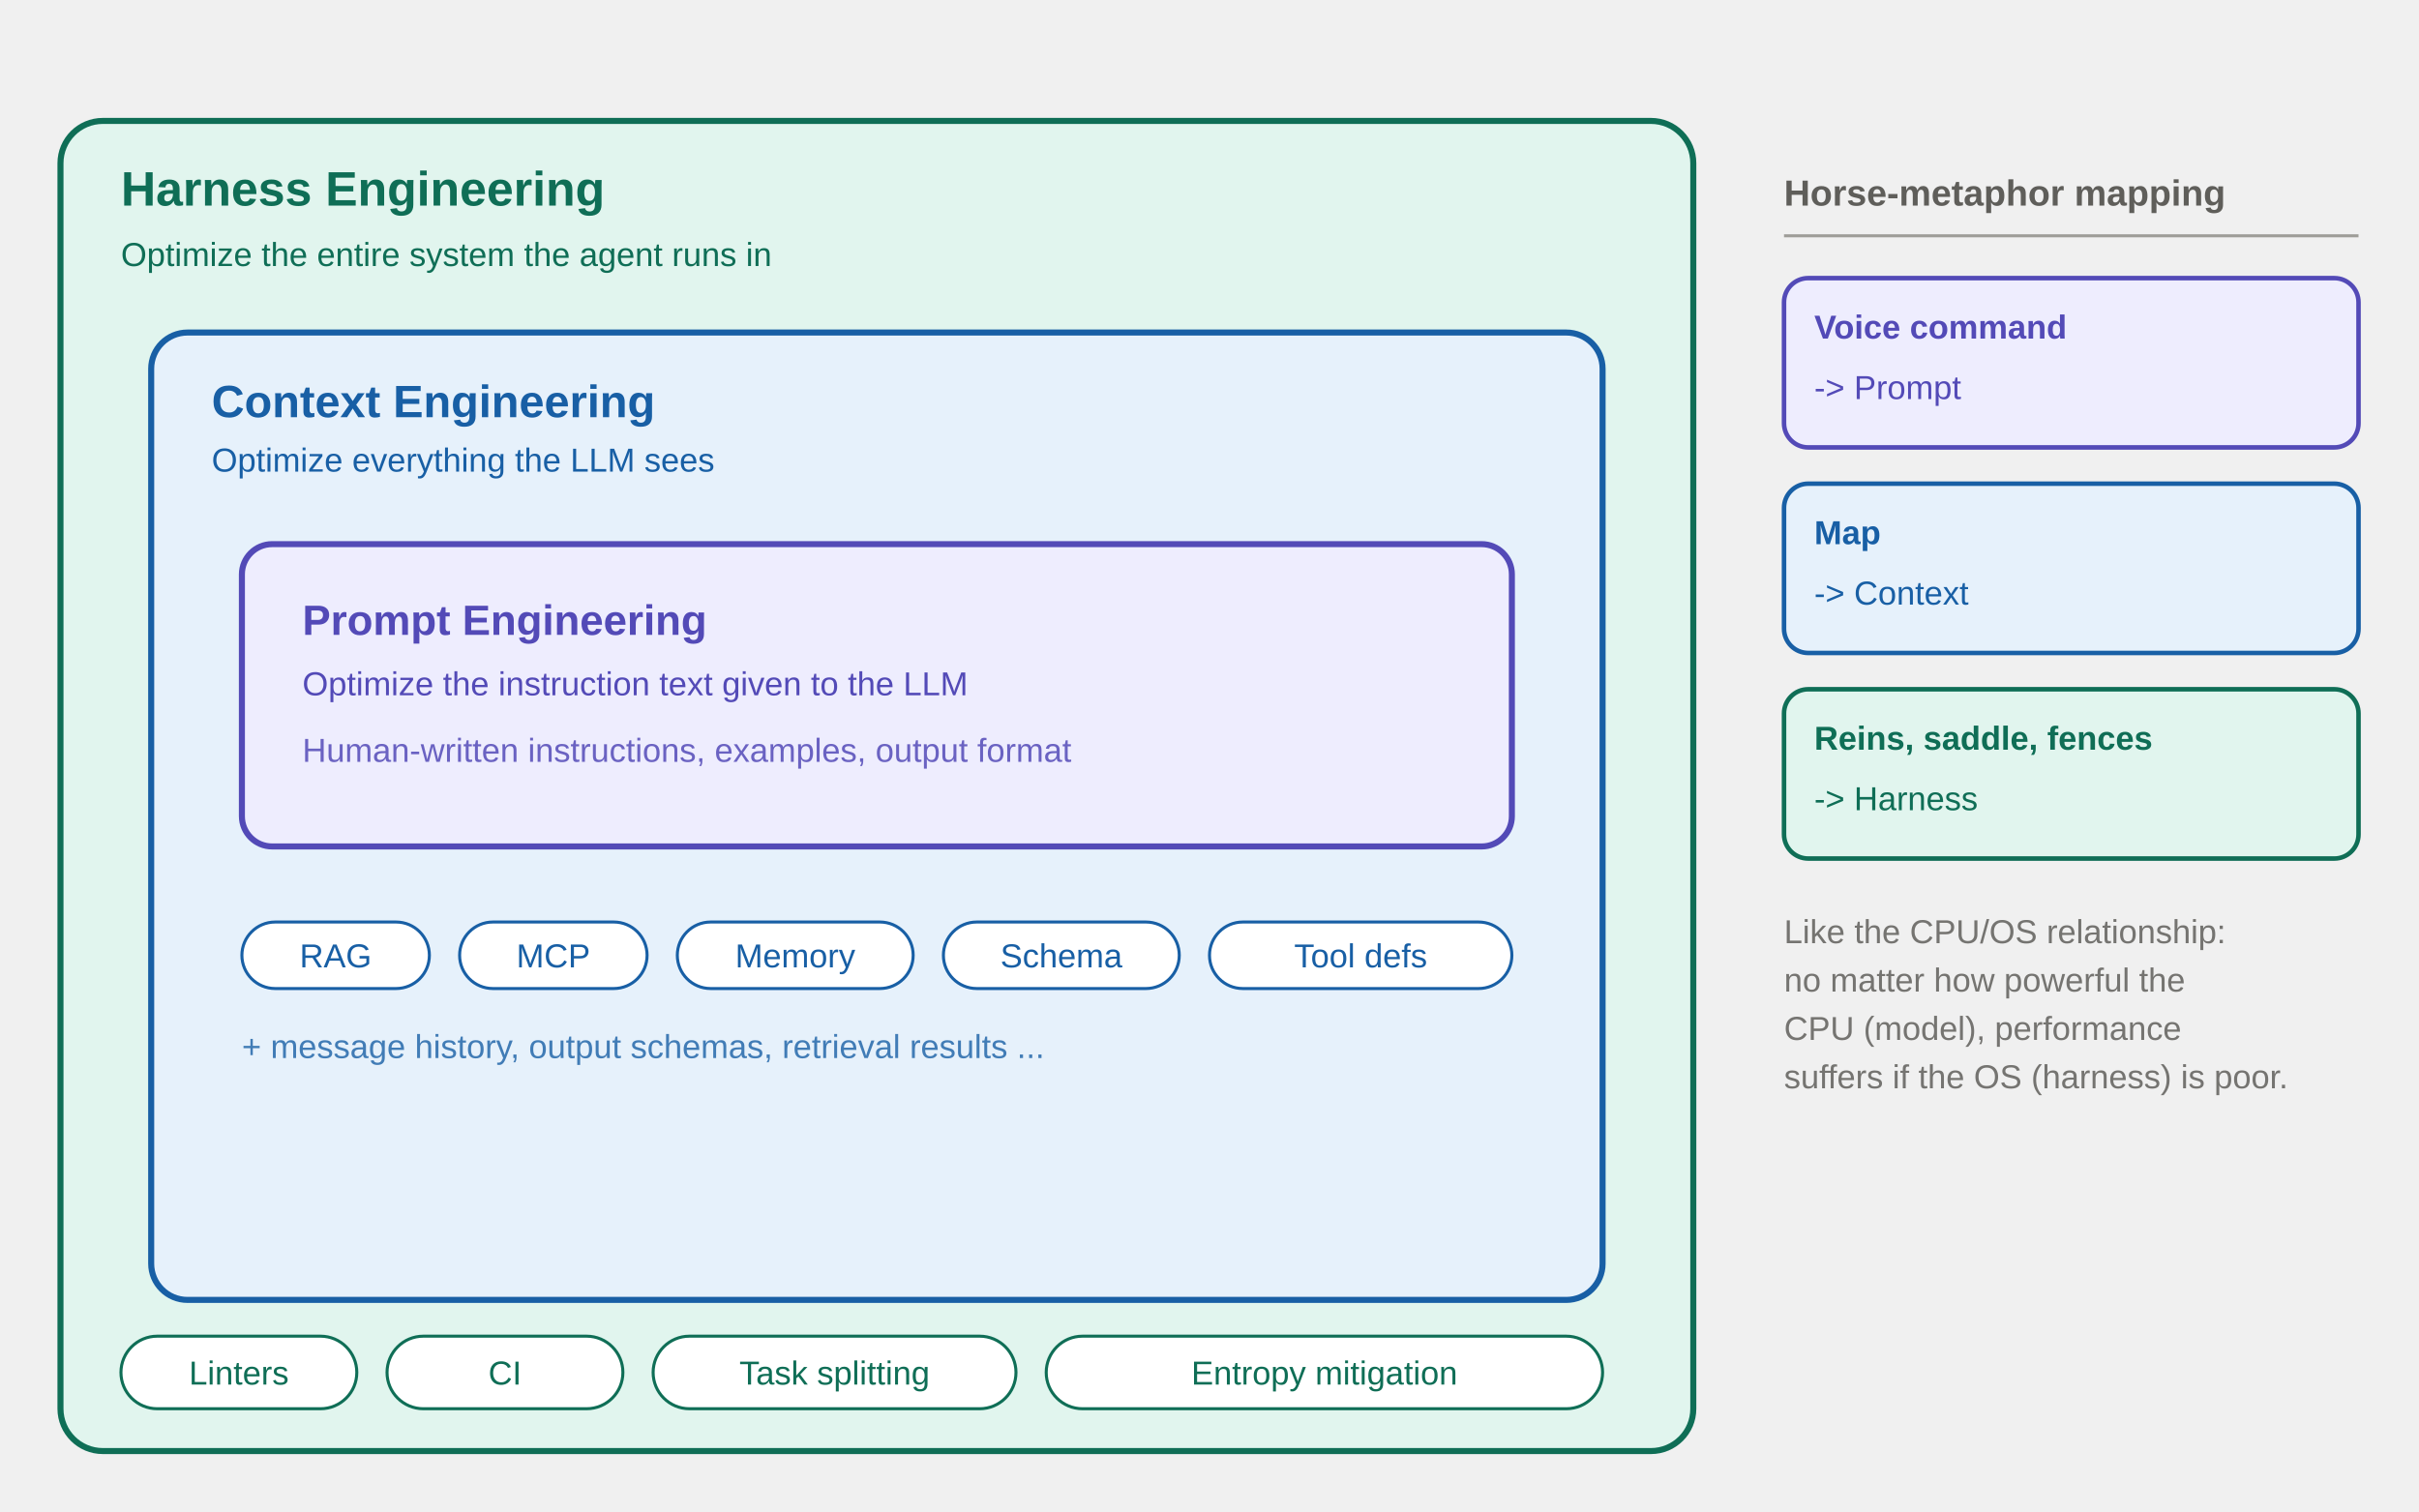
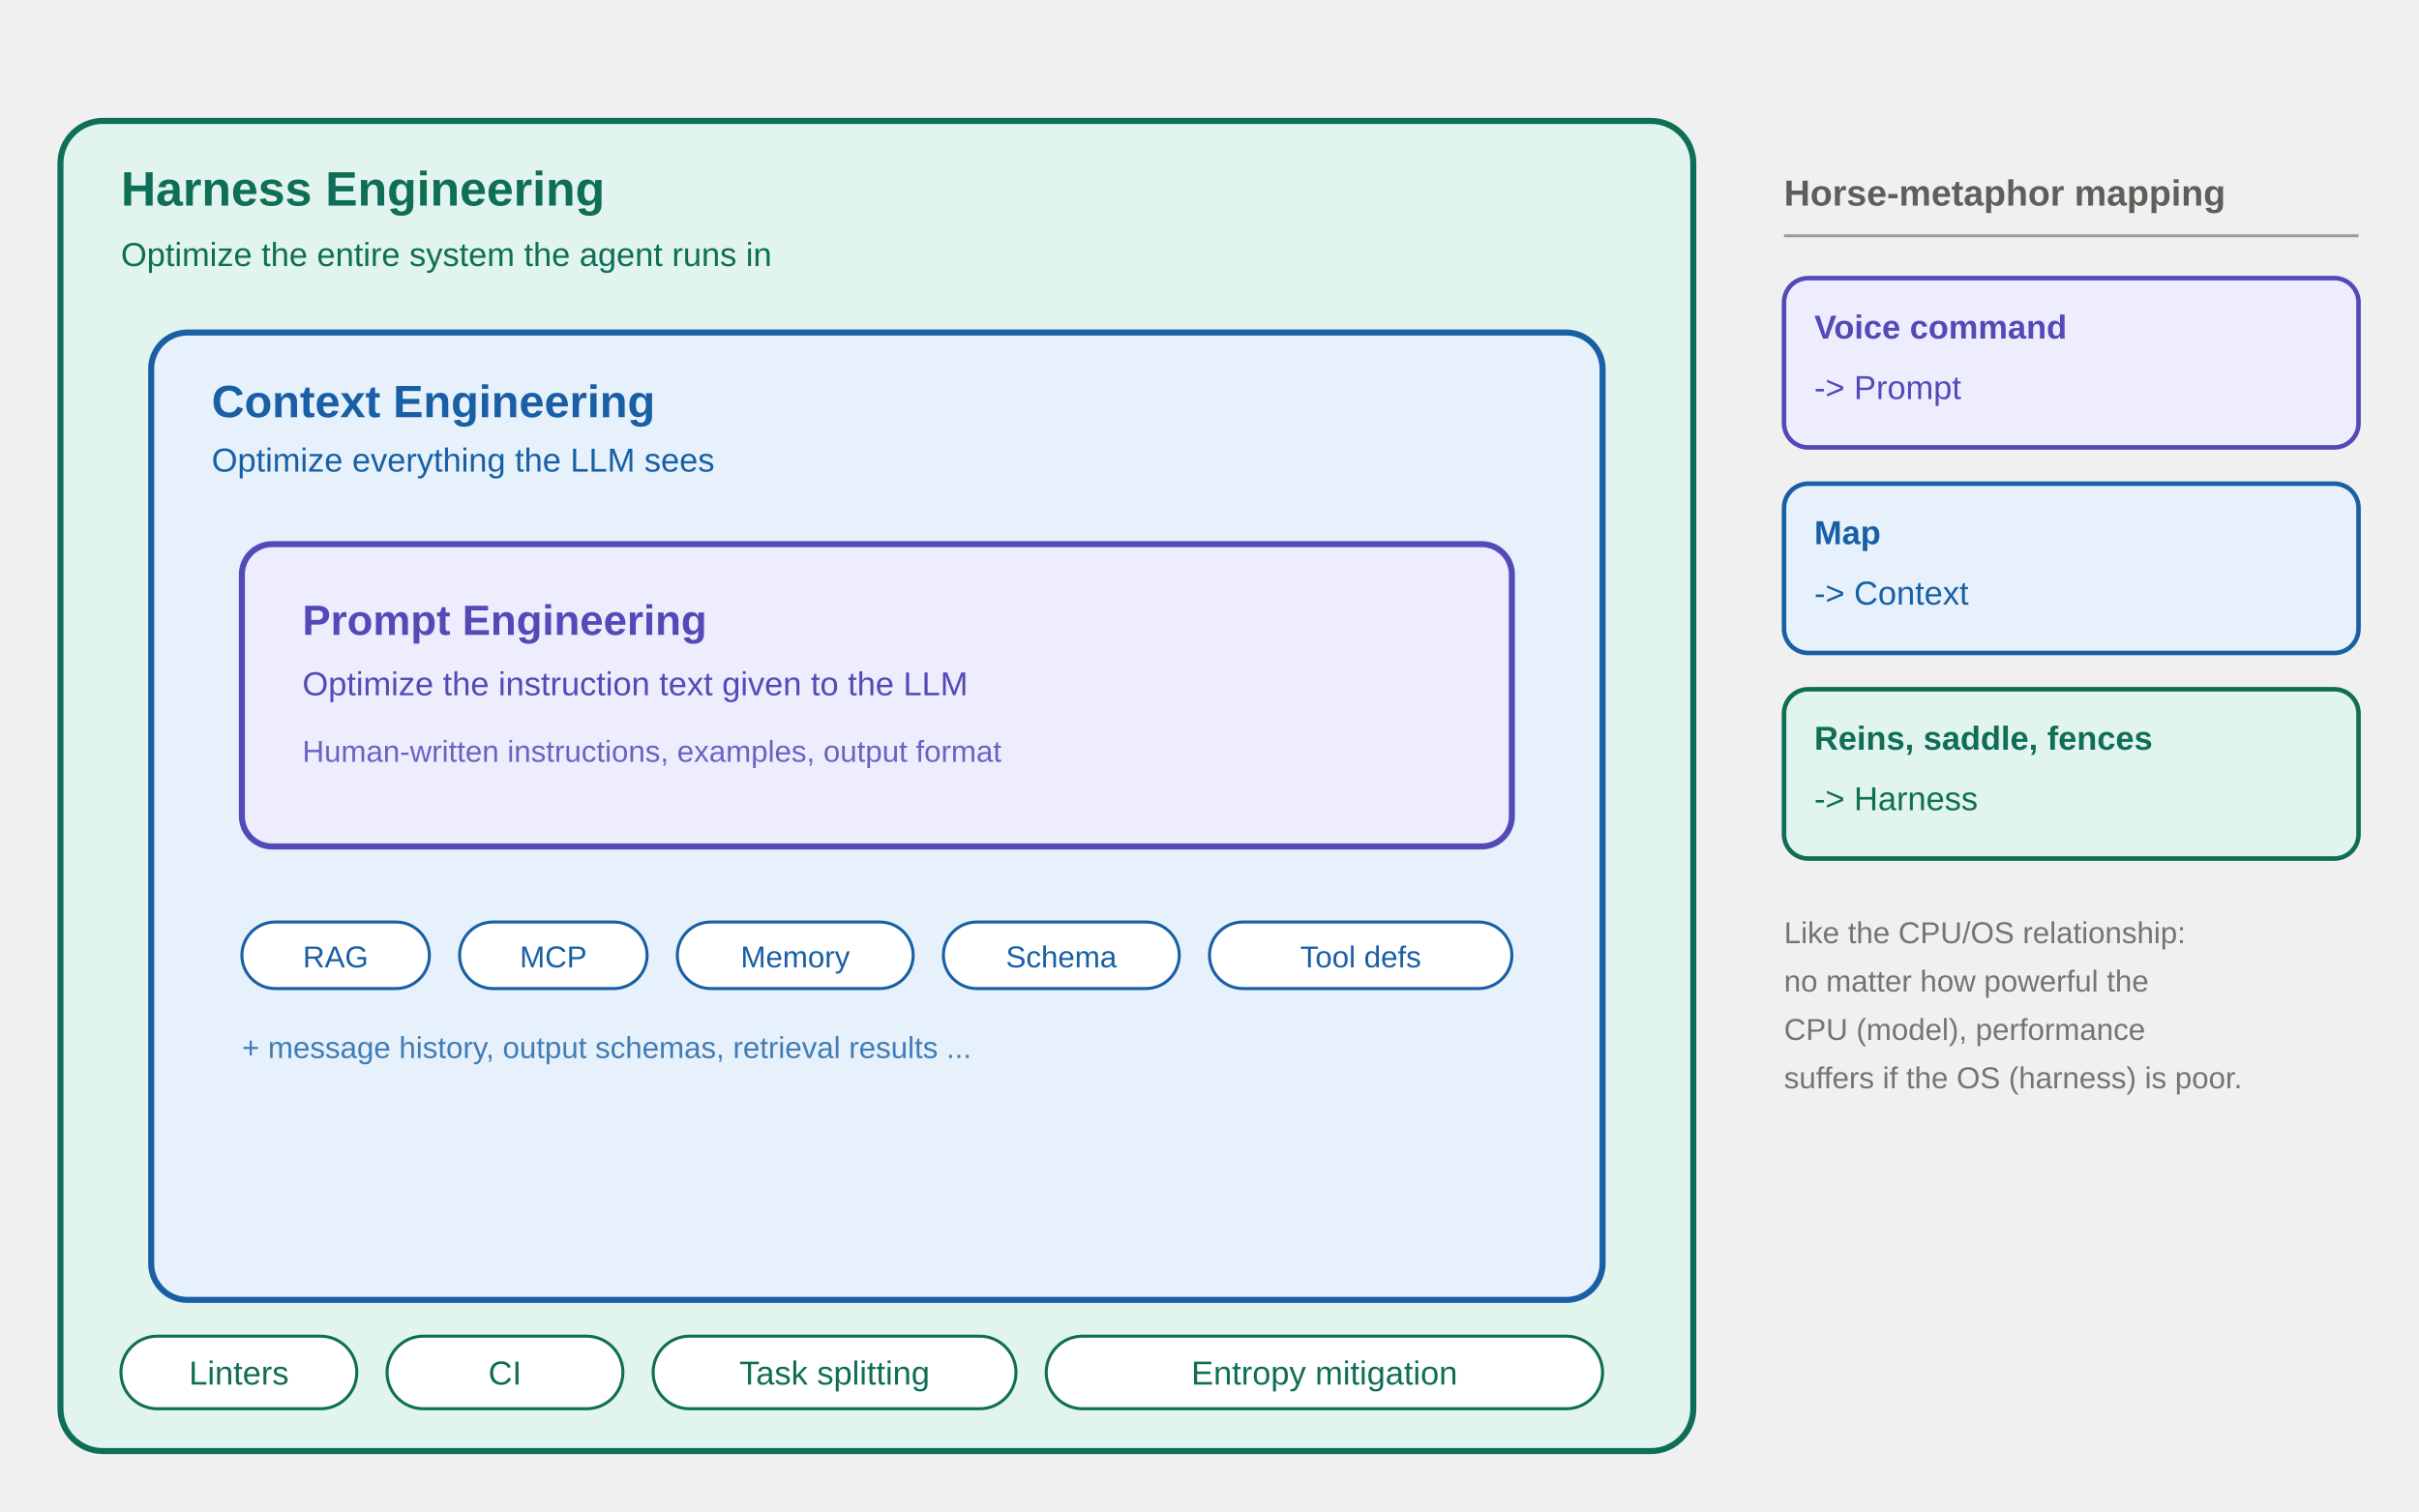
<svg xmlns="http://www.w3.org/2000/svg" viewBox="0 0 800 500" width="800" height="500" preserveAspectRatio="xMidYMid meet" font-family="-apple-system, 'Helvetica Neue', Arial, sans-serif" role="img" aria-labelledby="title desc">
  <rect x="20" y="40" width="540" height="440" rx="14" fill="#E1F5EE" stroke="#0F6E56" stroke-width="2" />
  <text x="40" y="68" fill="#0F6E56" font-size="16" font-weight="700">Harness Engineering</text>
  <text x="40" y="88" fill="#0F6E56" font-size="11">Optimize the entire system the agent runs in</text>
  <rect x="50" y="110" width="480" height="320" rx="12" fill="#E6F1FB" stroke="#185FA5" stroke-width="2" />
  <text x="70" y="138" fill="#185FA5" font-size="15" font-weight="700">Context Engineering</text>
  <text x="70" y="156" fill="#185FA5" font-size="11">Optimize everything the LLM sees</text>
  <rect x="80" y="180" width="420" height="100" rx="10" fill="#EEEDFE" stroke="#534AB7" stroke-width="2" />
  <text x="100" y="210" fill="#534AB7" font-size="14" font-weight="700">Prompt Engineering</text>
  <text x="100" y="230" fill="#534AB7" font-size="11">Optimize the instruction text given to the LLM</text>
-   <text x="100" y="252" fill="#534AB7" font-size="11" opacity="0.85">Human-written instructions, examples, output format</text>
-   <g font-size="11" fill="#185FA5">
+   <text x="100" y="252" fill="#534AB7" font-size="10" opacity="0.85">Human-written instructions, examples, output format</text>
+   <g font-size="10" fill="#185FA5">
    <rect x="80" y="305" width="62" height="22" rx="11" fill="#FFFFFF" stroke="#185FA5" />
    <text x="111" y="320" text-anchor="middle">RAG</text>
    <rect x="152" y="305" width="62" height="22" rx="11" fill="#FFFFFF" stroke="#185FA5" />
    <text x="183" y="320" text-anchor="middle">MCP</text>
    <rect x="224" y="305" width="78" height="22" rx="11" fill="#FFFFFF" stroke="#185FA5" />
    <text x="263" y="320" text-anchor="middle">Memory</text>
    <rect x="312" y="305" width="78" height="22" rx="11" fill="#FFFFFF" stroke="#185FA5" />
    <text x="351" y="320" text-anchor="middle">Schema</text>
    <rect x="400" y="305" width="100" height="22" rx="11" fill="#FFFFFF" stroke="#185FA5" />
    <text x="450" y="320" text-anchor="middle">Tool defs</text>
  </g>
-   <text x="80" y="350" font-size="11" fill="#185FA5" opacity="0.8">+ message history, output schemas, retrieval results ...</text>
+   <text x="80" y="350" font-size="10" fill="#185FA5" opacity="0.8">+ message history, output schemas, retrieval results ...</text>
  <g font-size="11" fill="#0F6E56">
    <rect x="40" y="442" width="78" height="24" rx="12" fill="#FFFFFF" stroke="#0F6E56" />
    <text x="79" y="458" text-anchor="middle">Linters</text>
    <rect x="128" y="442" width="78" height="24" rx="12" fill="#FFFFFF" stroke="#0F6E56" />
    <text x="167" y="458" text-anchor="middle">CI</text>
    <rect x="216" y="442" width="120" height="24" rx="12" fill="#FFFFFF" stroke="#0F6E56" />
    <text x="276" y="458" text-anchor="middle">Task splitting</text>
    <rect x="346" y="442" width="184" height="24" rx="12" fill="#FFFFFF" stroke="#0F6E56" />
    <text x="438" y="458" text-anchor="middle">Entropy mitigation</text>
  </g>
  <g>
    <text x="590" y="68" fill="#5F5E5A" font-size="12" font-weight="700">Horse-metaphor mapping</text>
    <line x1="590" y1="78" x2="780" y2="78" stroke="#9E9D98" stroke-width="1" />
    <rect x="590" y="92" width="190" height="56" rx="8" fill="#EEEDFE" stroke="#534AB7" stroke-width="1.5" />
    <text x="600" y="112" fill="#534AB7" font-size="11" font-weight="700">Voice command</text>
    <text x="600" y="132" fill="#534AB7" font-size="11">-&gt; Prompt</text>
    <rect x="590" y="160" width="190" height="56" rx="8" fill="#E6F1FB" stroke="#185FA5" stroke-width="1.5" />
    <text x="600" y="180" fill="#185FA5" font-size="11" font-weight="700">Map</text>
    <text x="600" y="200" fill="#185FA5" font-size="11">-&gt; Context</text>
    <rect x="590" y="228" width="190" height="56" rx="8" fill="#E1F5EE" stroke="#0F6E56" stroke-width="1.5" />
    <text x="600" y="248" fill="#0F6E56" font-size="11" font-weight="700">Reins, saddle, fences</text>
    <text x="600" y="268" fill="#0F6E56" font-size="11">-&gt; Harness</text>
-     <text x="590" y="312" fill="#5F5E5A" font-size="11" opacity="0.85">Like the CPU/OS relationship:</text>
-     <text x="590" y="328" fill="#5F5E5A" font-size="11" opacity="0.85">no matter how powerful the</text>
-     <text x="590" y="344" fill="#5F5E5A" font-size="11" opacity="0.85">CPU (model), performance</text>
-     <text x="590" y="360" fill="#5F5E5A" font-size="11" opacity="0.85">suffers if the OS (harness) is poor.</text>
+     <text x="590" y="312" fill="#5F5E5A" font-size="10" opacity="0.85">Like the CPU/OS relationship:</text>
+     <text x="590" y="328" fill="#5F5E5A" font-size="10" opacity="0.85">no matter how powerful the</text>
+     <text x="590" y="344" fill="#5F5E5A" font-size="10" opacity="0.85">CPU (model), performance</text>
+     <text x="590" y="360" fill="#5F5E5A" font-size="10" opacity="0.85">suffers if the OS (harness) is poor.</text>
  </g>
</svg>
